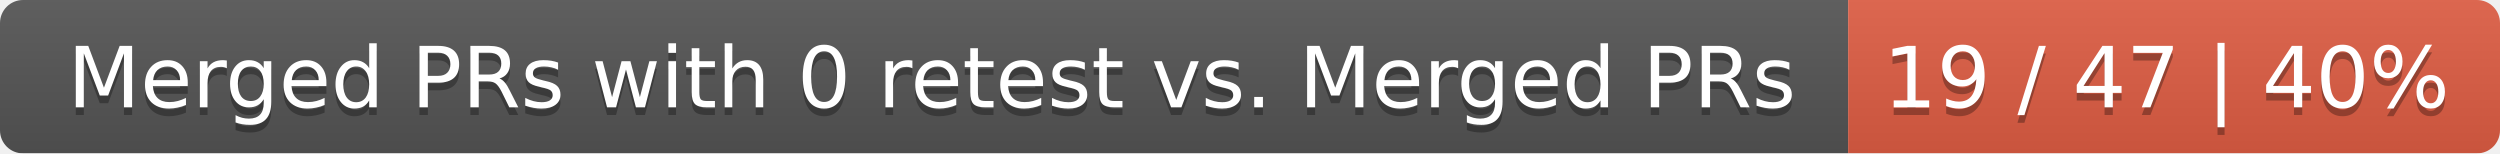
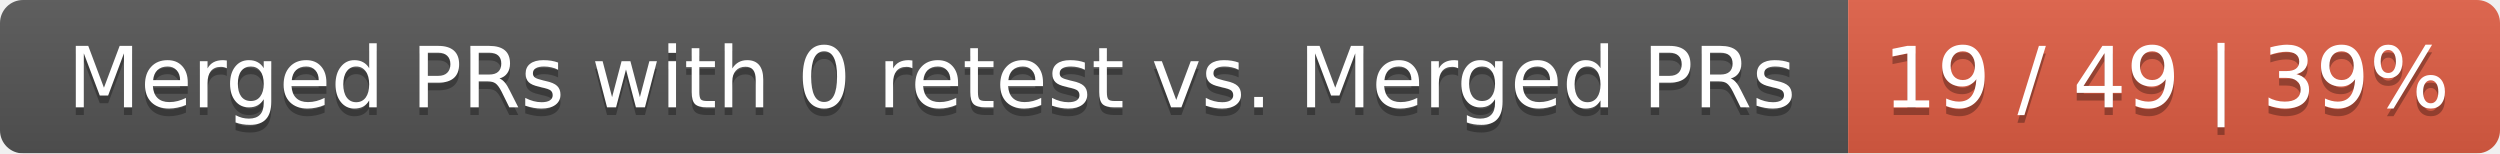
<svg xmlns="http://www.w3.org/2000/svg" width="326" height="20">
  <linearGradient id="smooth" x2="0" y2="100%">
    <stop offset="0" stop-color="#bbb" stop-opacity=".1" />
    <stop offset="1" stop-opacity=".1" />
  </linearGradient>
  <mask id="round">
    <rect width="326" height="20" rx="3" fill="#fff" />
  </mask>
  <g mask="url(#round)">
    <rect width="241" height="20" fill="#555" />
    <rect x="241" width="85" height="20" fill="#e05d44" />
    <rect width="326" height="20" fill="url(#smooth)" />
  </g>
  <g fill="#fff" text-anchor="middle" font-family="DejaVu Sans,Verdana,Geneva,sans-serif" font-size="11">
    <text x="121.5" y="15" fill="#010101" fill-opacity=".3">Merged PRs with 0 retest vs. Merged PRs</text>
    <text x="121.5" y="14">Merged PRs with 0 retest vs. Merged PRs</text>
-     <text x="282.5" y="15" fill="#010101" fill-opacity=".3">19 / 47 | 40%</text>
-     <text x="282.5" y="14">19 / 47 | 40%</text>
+     <text x="282.5" y="15" fill="#010101" fill-opacity=".3">19 / 49 | 39%</text>
+     <text x="282.5" y="14">19 / 49 | 39%</text>
  </g>
</svg>
